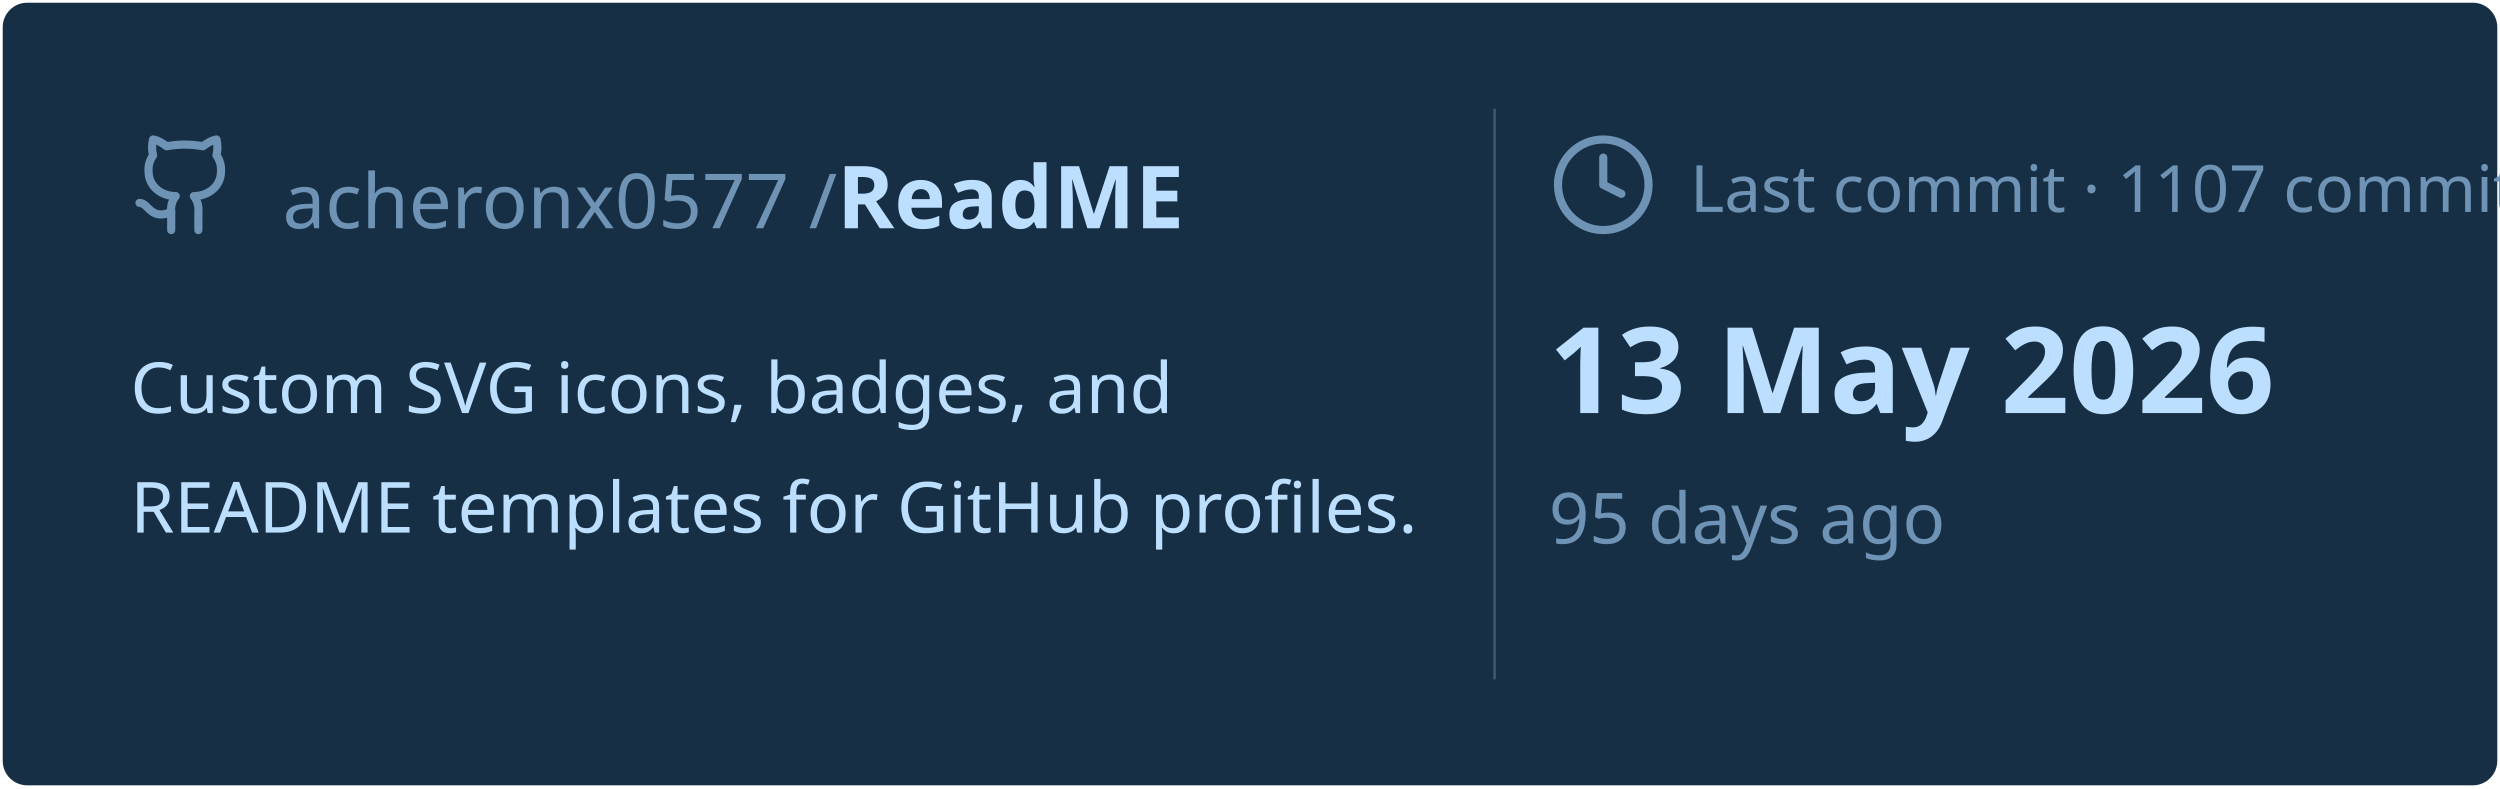
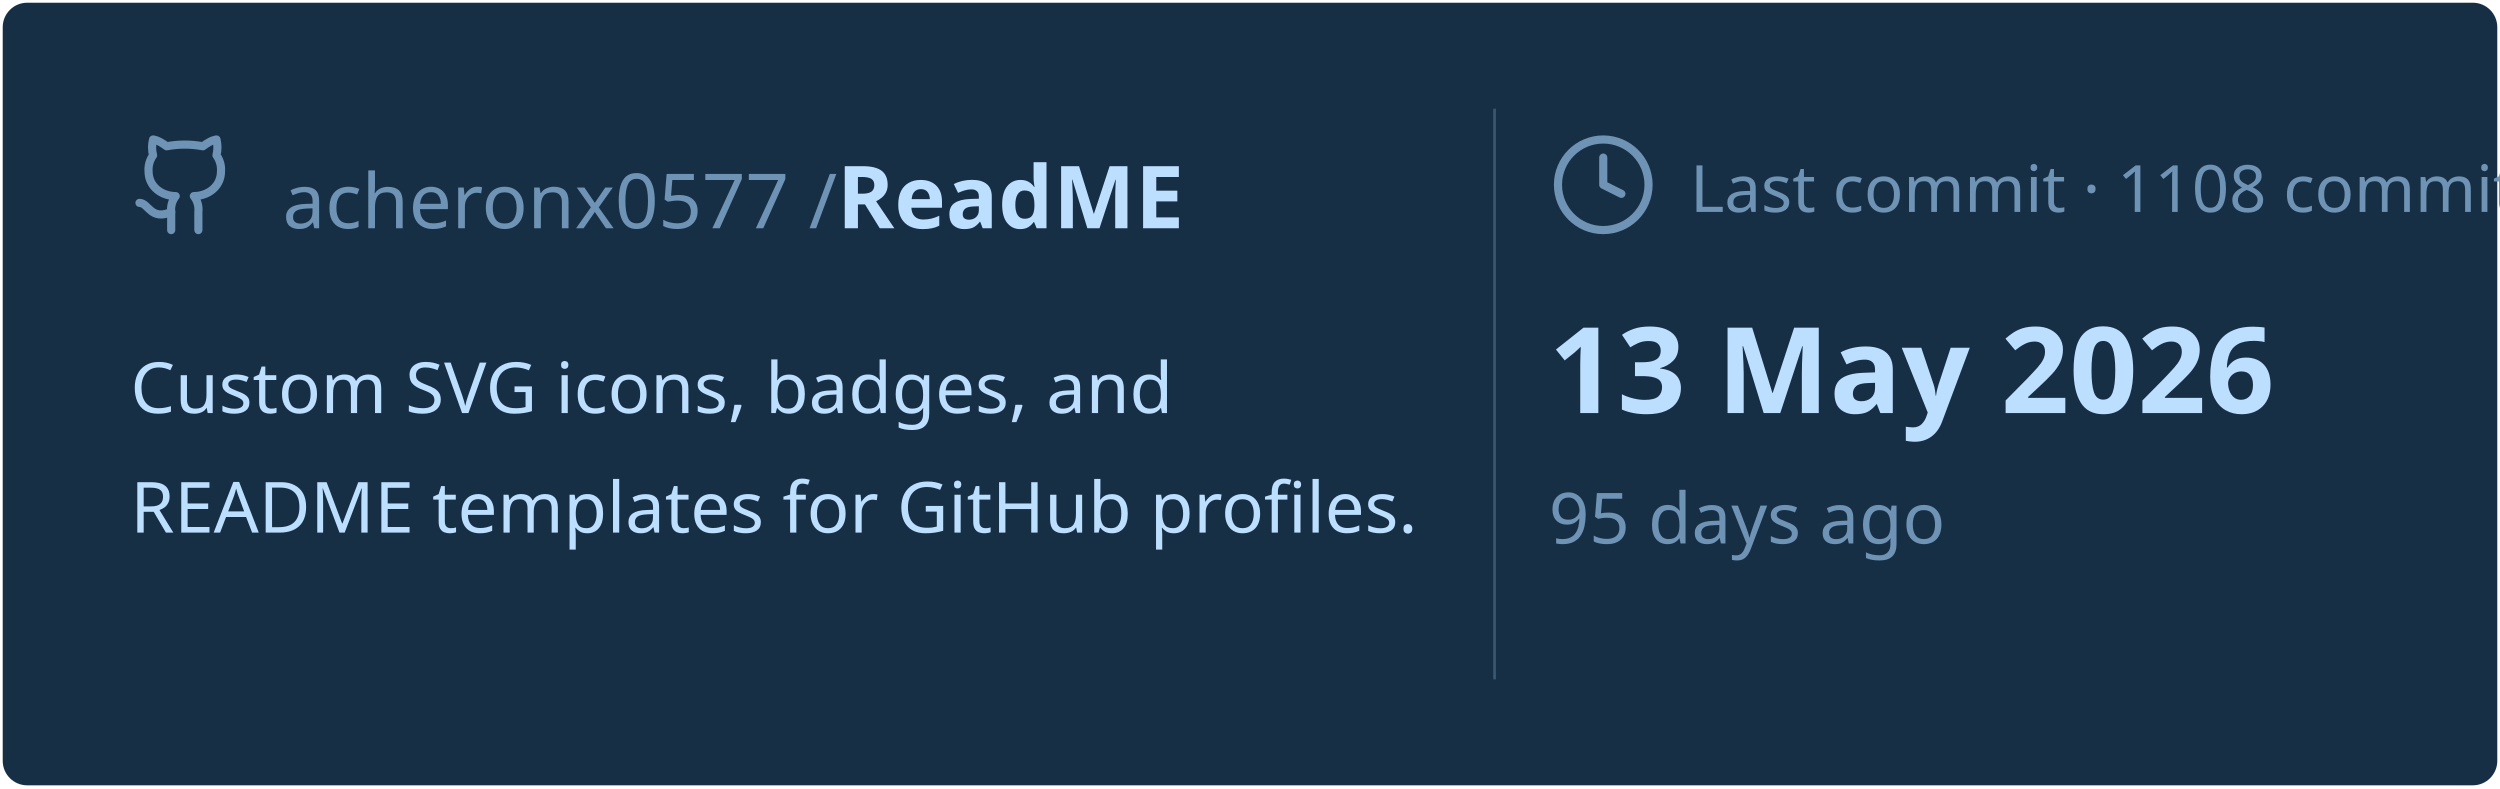
<svg xmlns="http://www.w3.org/2000/svg" viewBox="0 0 460 145" width="460px" height="145px">
  <rect stroke="#000000" stroke-opacity="0" fill="#172F45" rx="4.5" x="0.5" y="0.5" width="459" height="144" />
  <g transform="translate(24, 42)">
    <svg x="0" y="-18" width="20" height="20" viewBox="0 0 24 24" fill="none" stroke="#6E93B5" stroke-width="1.8" stroke-linecap="round" stroke-linejoin="round">
      <path d="M15 22v-4a4.8 4.8 0 0 0-1-3.5c3 0 6-2 6-5.5.08-1.25-.27-2.48-1-3.5.28-1.15.28-2.35 0-3.5 0 0-1 0-3 1.5-2.64-.5-5.36-.5-8 0C6 2 5 2 5 2c-.3 1.15-.3 2.35 0 3.5A5.403 5.403 0 0 0 4 9c0 3.5 3 5.5 6 5.5-.39.49-.68 1.05-.85 1.65-.17.6-.22 1.23-.15 1.85v4" />
      <path d="M9 18c-4.51 2-5-2-7-2" />
    </svg>
    <text x="28" y="0" font-family="&quot;Segoe UI&quot;, Ubuntu, sans-serif" font-size="14" font-weight="400" fill="#6E93B5">acheronx0577 /</text>
    <text x="130" y="0" font-family="&quot;Segoe UI&quot;, Ubuntu, sans-serif" font-size="16" font-weight="700" fill="#BDDFFF">ReadME</text>
  </g>
  <text x="24" y="76" font-family="&quot;Segoe UI&quot;, Ubuntu, sans-serif" font-size="13" font-weight="400" fill="#BDDFFF">Custom SVG icons, badges, and</text>
  <text x="24" y="98" font-family="&quot;Segoe UI&quot;, Ubuntu, sans-serif" font-size="13" font-weight="400" fill="#BDDFFF">README templates for GitHub profiles.</text>
  <line x1="275" y1="20" x2="275" y2="125" stroke="#6E93B5" stroke-width="0.5" stroke-opacity="0.4" />
  <svg x="285" y="24" width="20" height="20" viewBox="0 0 24 24" fill="none" stroke="#6E93B5" stroke-width="1.8" stroke-linecap="round" stroke-linejoin="round">
    <circle cx="12" cy="12" r="10" />
    <polyline points="12 6 12 12 16 14" />
  </svg>
-   <text x="311" y="39" font-family="&quot;Segoe UI&quot;, Ubuntu, sans-serif" font-size="12" font-weight="400" fill="#6E93B5">Last commit · 1107 commits</text>
+   <text x="311" y="39" font-family="&quot;Segoe UI&quot;, Ubuntu, sans-serif" font-size="12" font-weight="400" fill="#6E93B5">Last commit · 1108 commits</text>
  <text x="285" y="76" font-family="&quot;Segoe UI&quot;, Ubuntu, sans-serif" font-size="22" font-weight="700" fill="#BDDFFF">13 May 2026</text>
  <text x="285" y="100" font-family="&quot;Segoe UI&quot;, Ubuntu, sans-serif" font-size="13" font-weight="400" fill="#6E93B5">95 days ago</text>
</svg>
